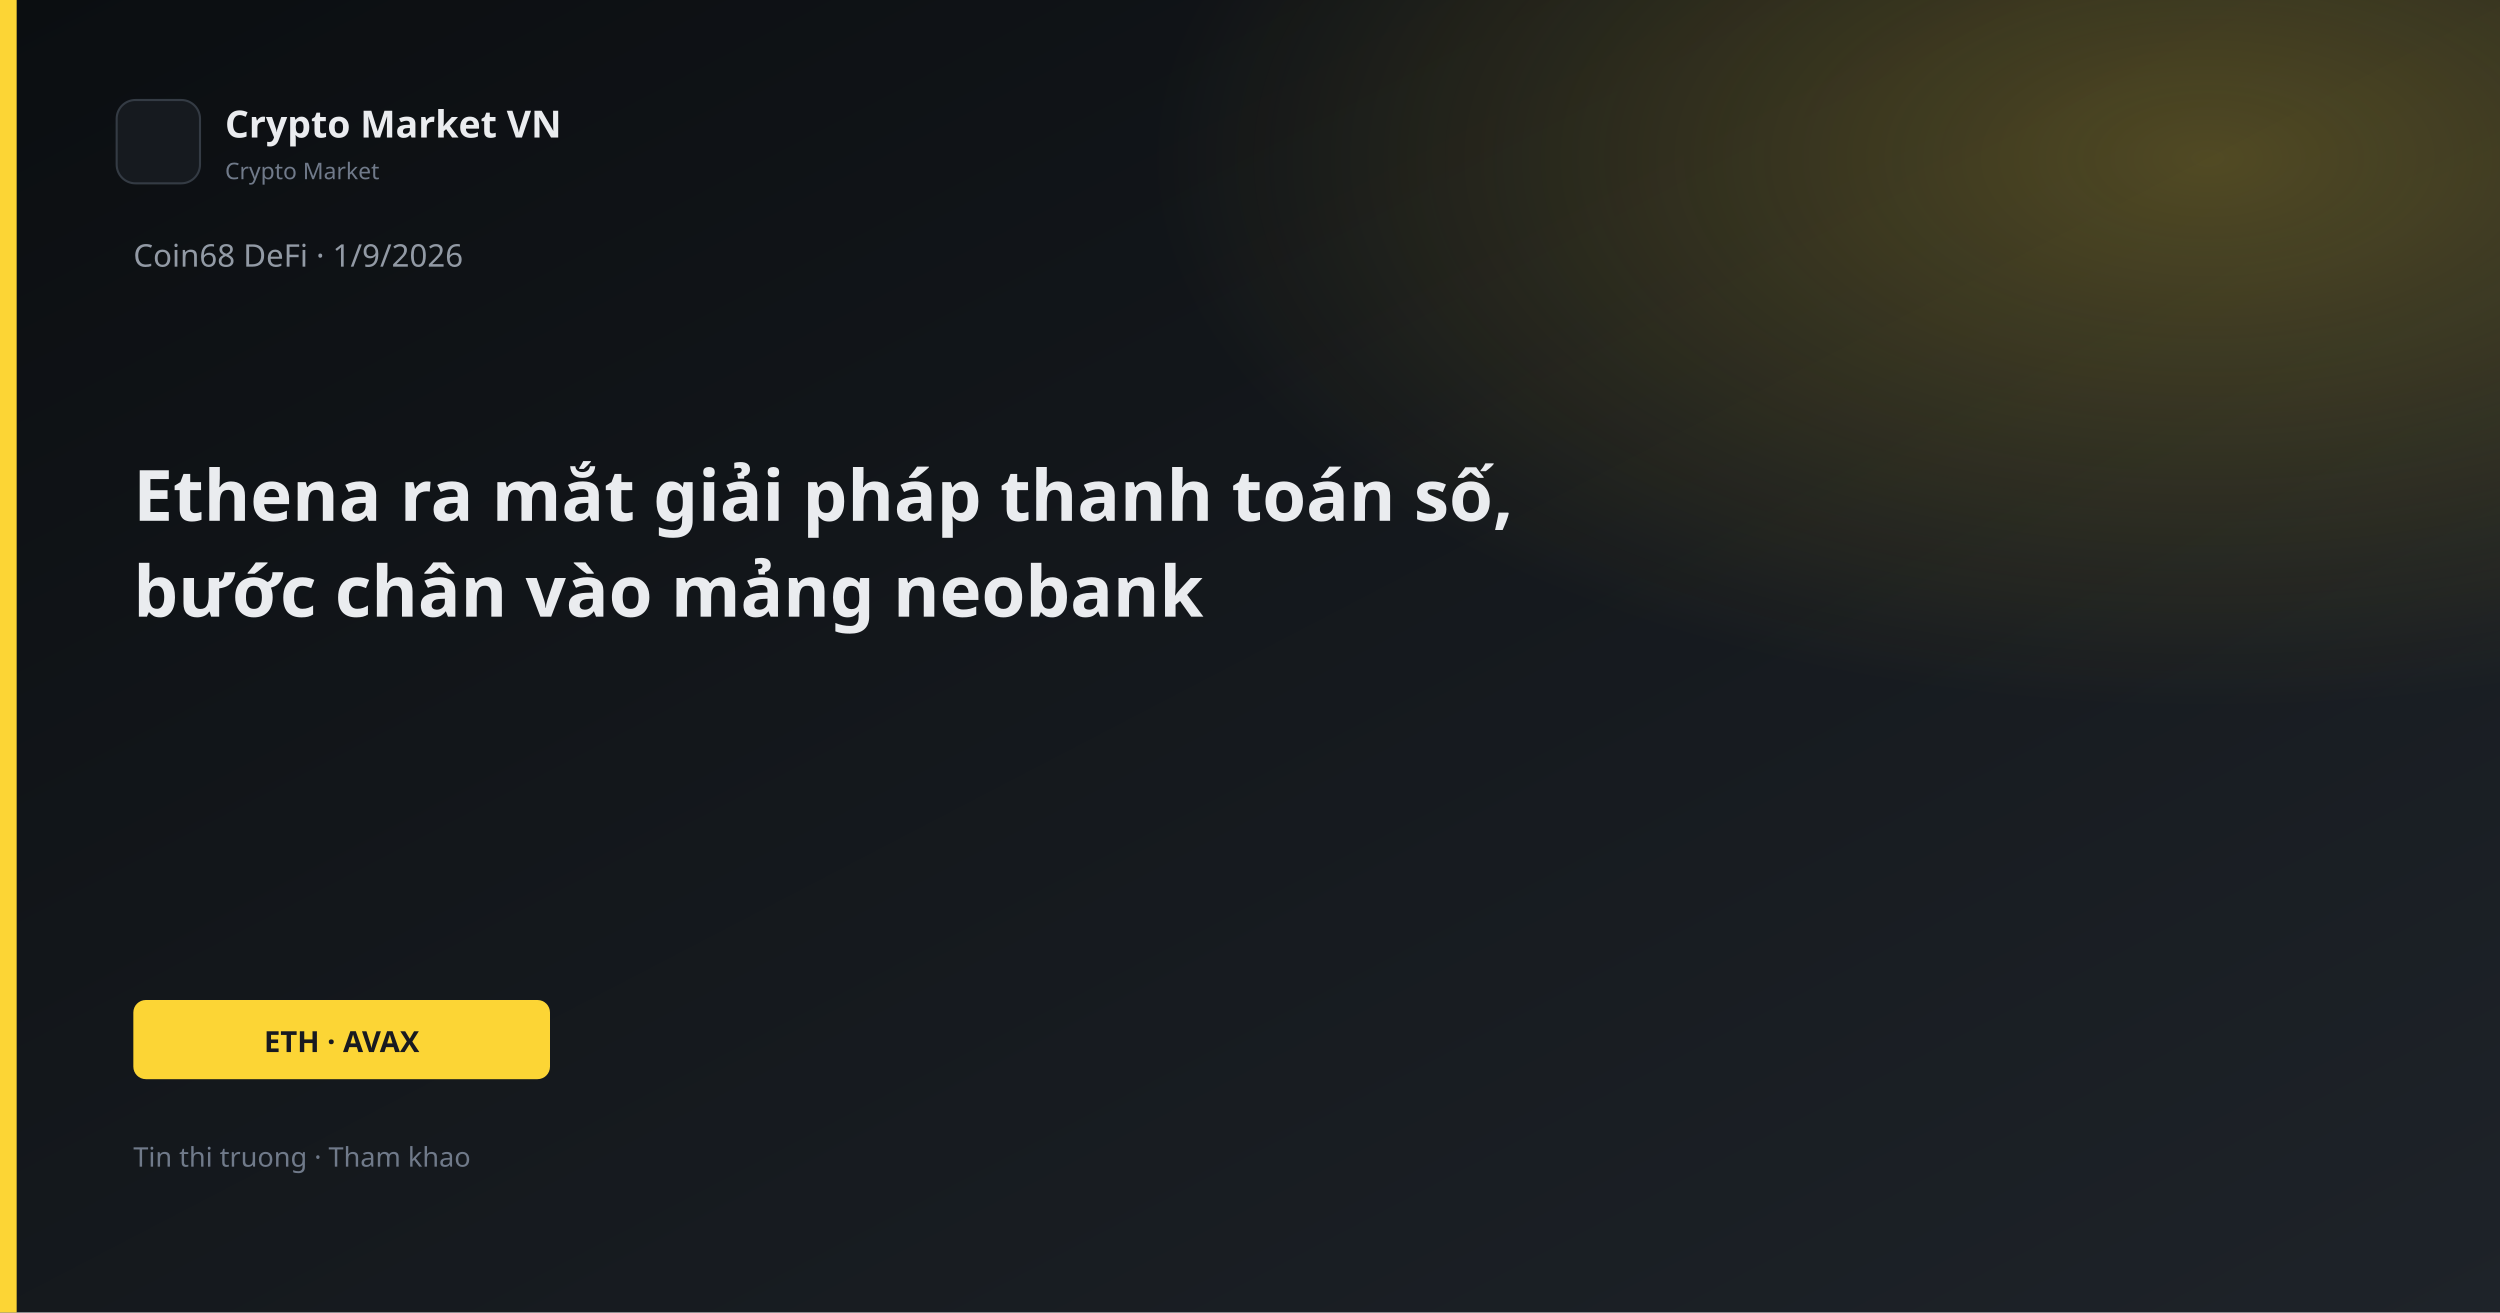
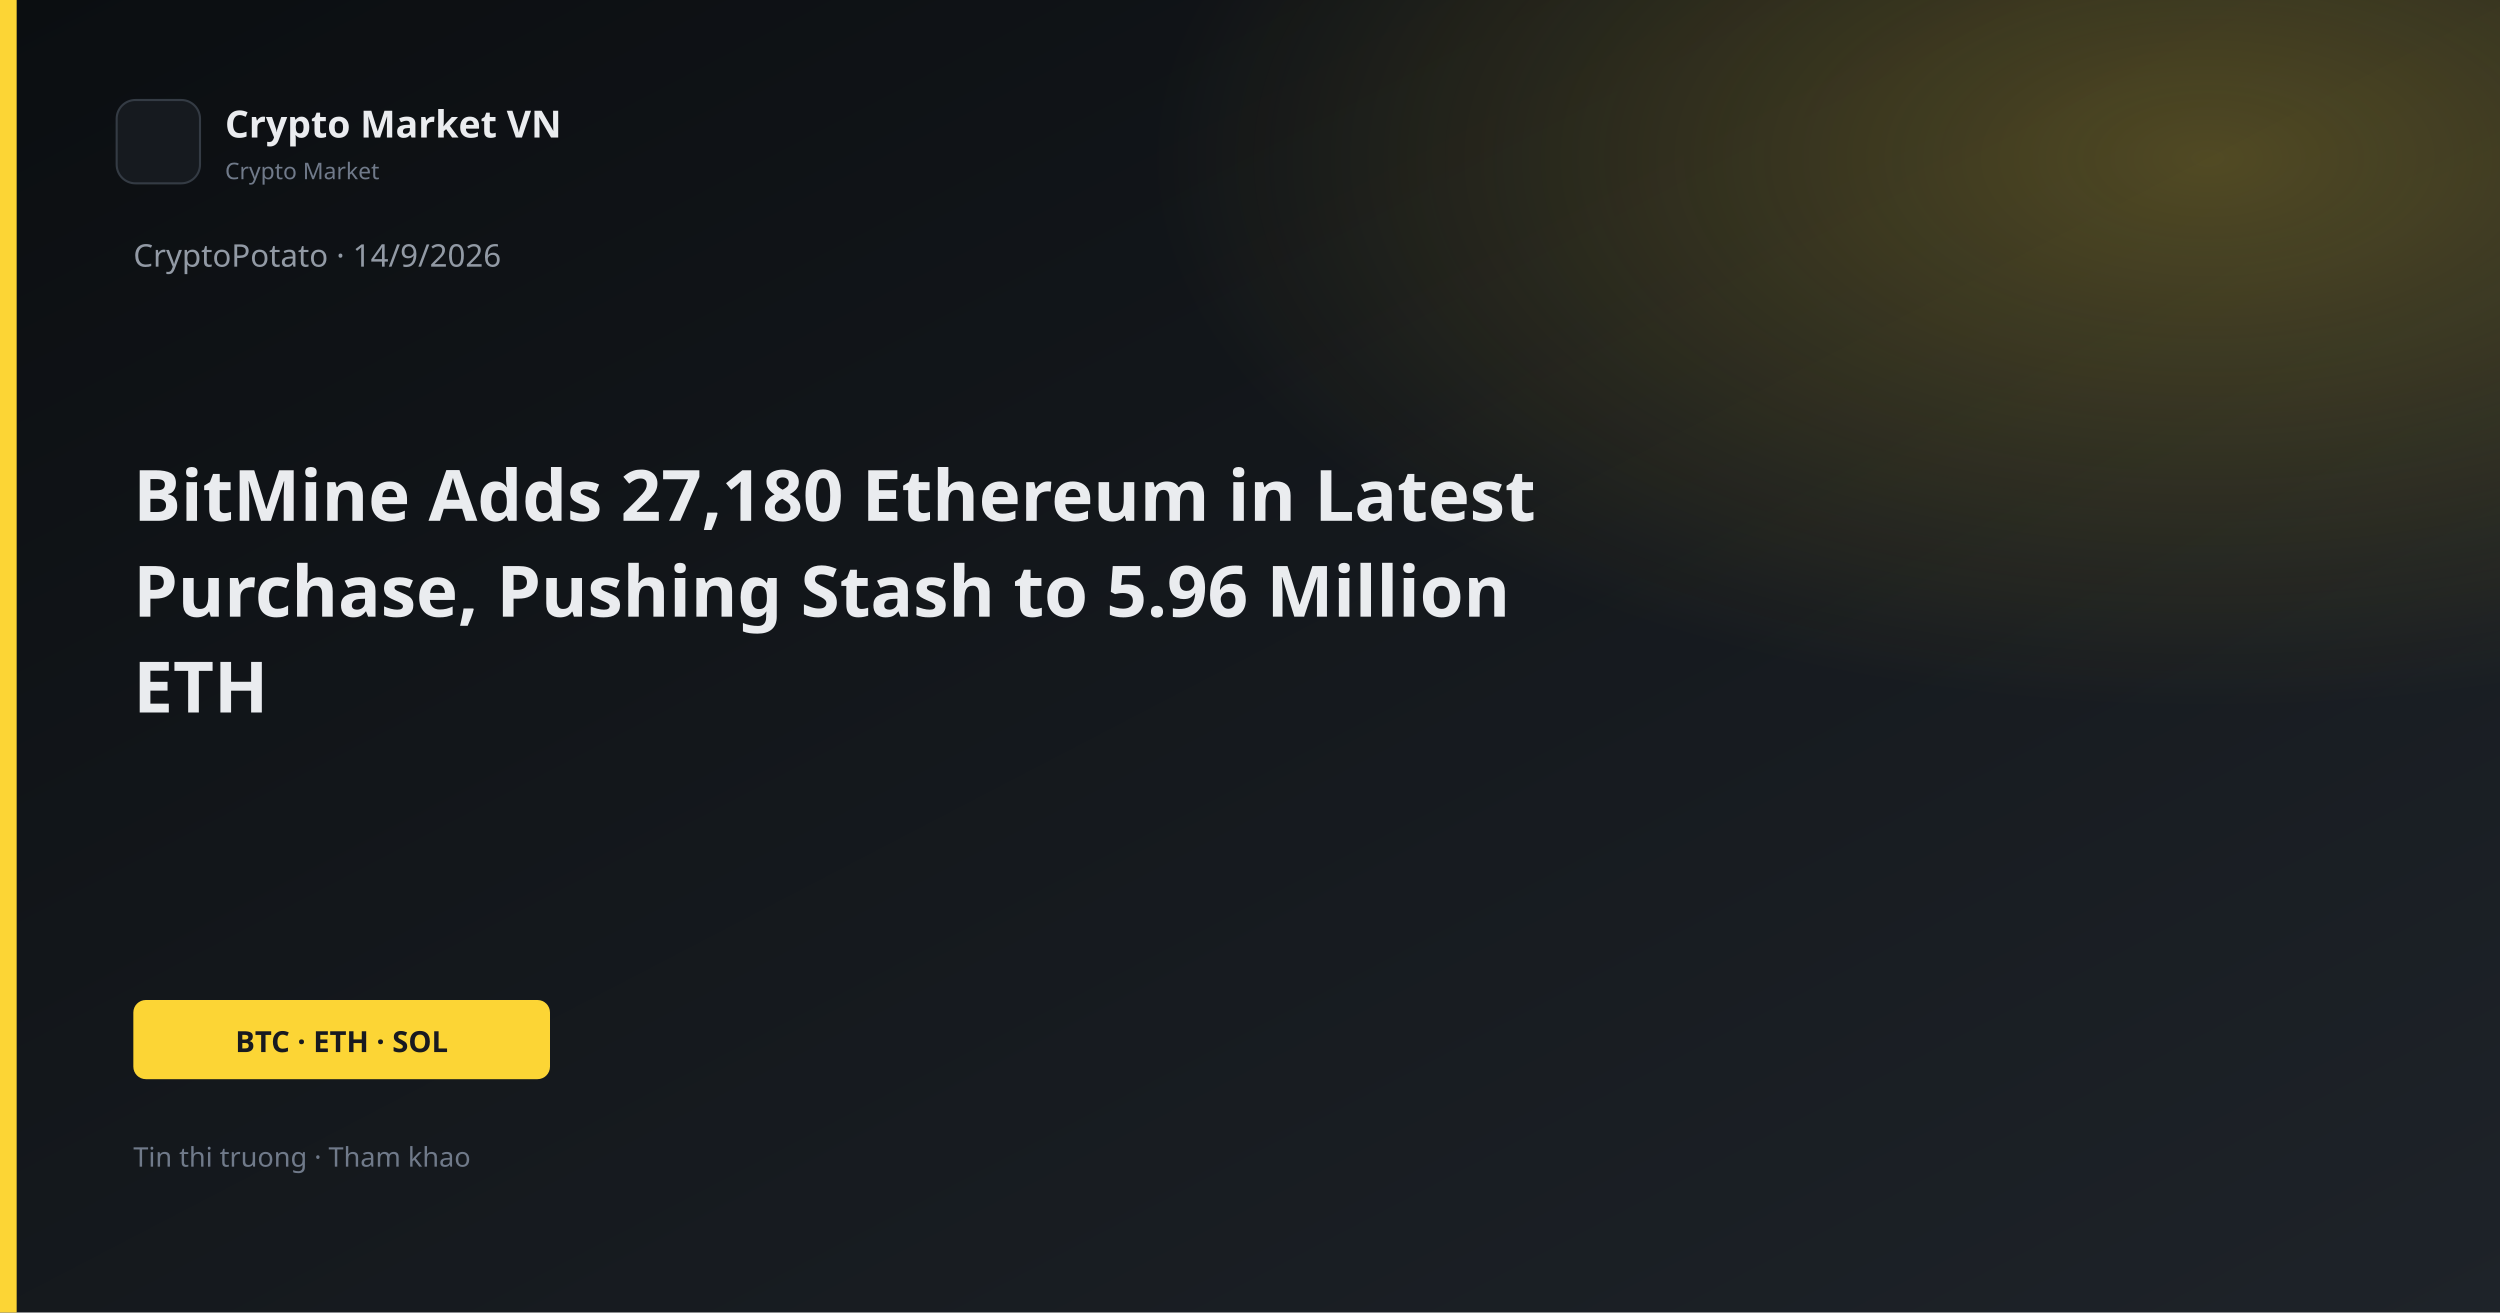
<svg xmlns="http://www.w3.org/2000/svg" width="1200" height="630" viewBox="0 0 1200 630">
  <defs>
    <linearGradient id="bg" x1="0" y1="0" x2="1" y2="1">
      <stop offset="0%" stop-color="#0B0E11" />
      <stop offset="100%" stop-color="#1E2329" />
    </linearGradient>
    <linearGradient id="gold" x1="0" y1="0" x2="1" y2="1">
      <stop stop-color="#FCD535" />
      <stop offset="1" stop-color="#F0B90B" />
    </linearGradient>
    <radialGradient id="glow" cx="88%" cy="12%" r="42%">
      <stop offset="0%" stop-color="#FCD535" stop-opacity="0.26" />
      <stop offset="100%" stop-color="#FCD535" stop-opacity="0" />
    </radialGradient>
  </defs>
  <rect width="1200" height="630" fill="url(#bg)" />
  <rect width="1200" height="630" fill="url(#glow)" />
  <rect x="0" y="0" width="8" height="630" fill="#FCD535" />
  <rect x="56" y="48" width="40" height="40" rx="9" fill="#161A1F" stroke="#343B44" />
  <text x="108" y="66" fill="#EAECEF" font-family="Segoe UI, system-ui, sans-serif" font-size="18" font-weight="600">Crypto Market VN</text>
  <text x="108" y="86" fill="#707A8A" font-family="Segoe UI, system-ui, sans-serif" font-size="11">Crypto Market</text>
-   <text x="64" y="128" fill="#929AA5" font-family="Segoe UI, system-ui, sans-serif" font-size="15">Coin68 DeFi · 1/9/2026</text>
-   <text x="64" y="250" fill="#EAECEF" font-family="Segoe UI, system-ui, sans-serif" font-size="34" font-weight="700">Ethena ra mắt giải pháp thanh toán số,</text>
-   <text x="64" y="296" fill="#EAECEF" font-family="Segoe UI, system-ui, sans-serif" font-size="34" font-weight="700">bước chân vào mảng neobank</text>
+   <text x="64" y="128" fill="#929AA5" font-family="Segoe UI, system-ui, sans-serif" font-size="15">CryptoPotato · 14/9/2026</text>
+   <text x="64" y="250" fill="#EAECEF" font-family="Segoe UI, system-ui, sans-serif" font-size="34" font-weight="700">BitMine Adds 27,180 Ethereum in Latest</text>
+   <text x="64" y="296" fill="#EAECEF" font-family="Segoe UI, system-ui, sans-serif" font-size="34" font-weight="700">Purchase, Pushing Stash to 5.96 Million</text>
+   <text x="64" y="342" fill="#EAECEF" font-family="Segoe UI, system-ui, sans-serif" font-size="34" font-weight="700">ETH</text>
  <rect x="64" y="480" width="200" height="38" rx="6" fill="#FCD535" />
-   <text x="164" y="505" text-anchor="middle" fill="#181A20" font-family="Segoe UI, system-ui, sans-serif" font-size="14" font-weight="700">ETH · AVAX</text>
+   <text x="164" y="505" text-anchor="middle" fill="#181A20" font-family="Segoe UI, system-ui, sans-serif" font-size="14" font-weight="700">BTC · ETH · SOL</text>
  <text x="64" y="560" fill="#707A8A" font-family="Segoe UI, system-ui, sans-serif" font-size="13">Tin thi truong · Tham khao</text>
</svg>
